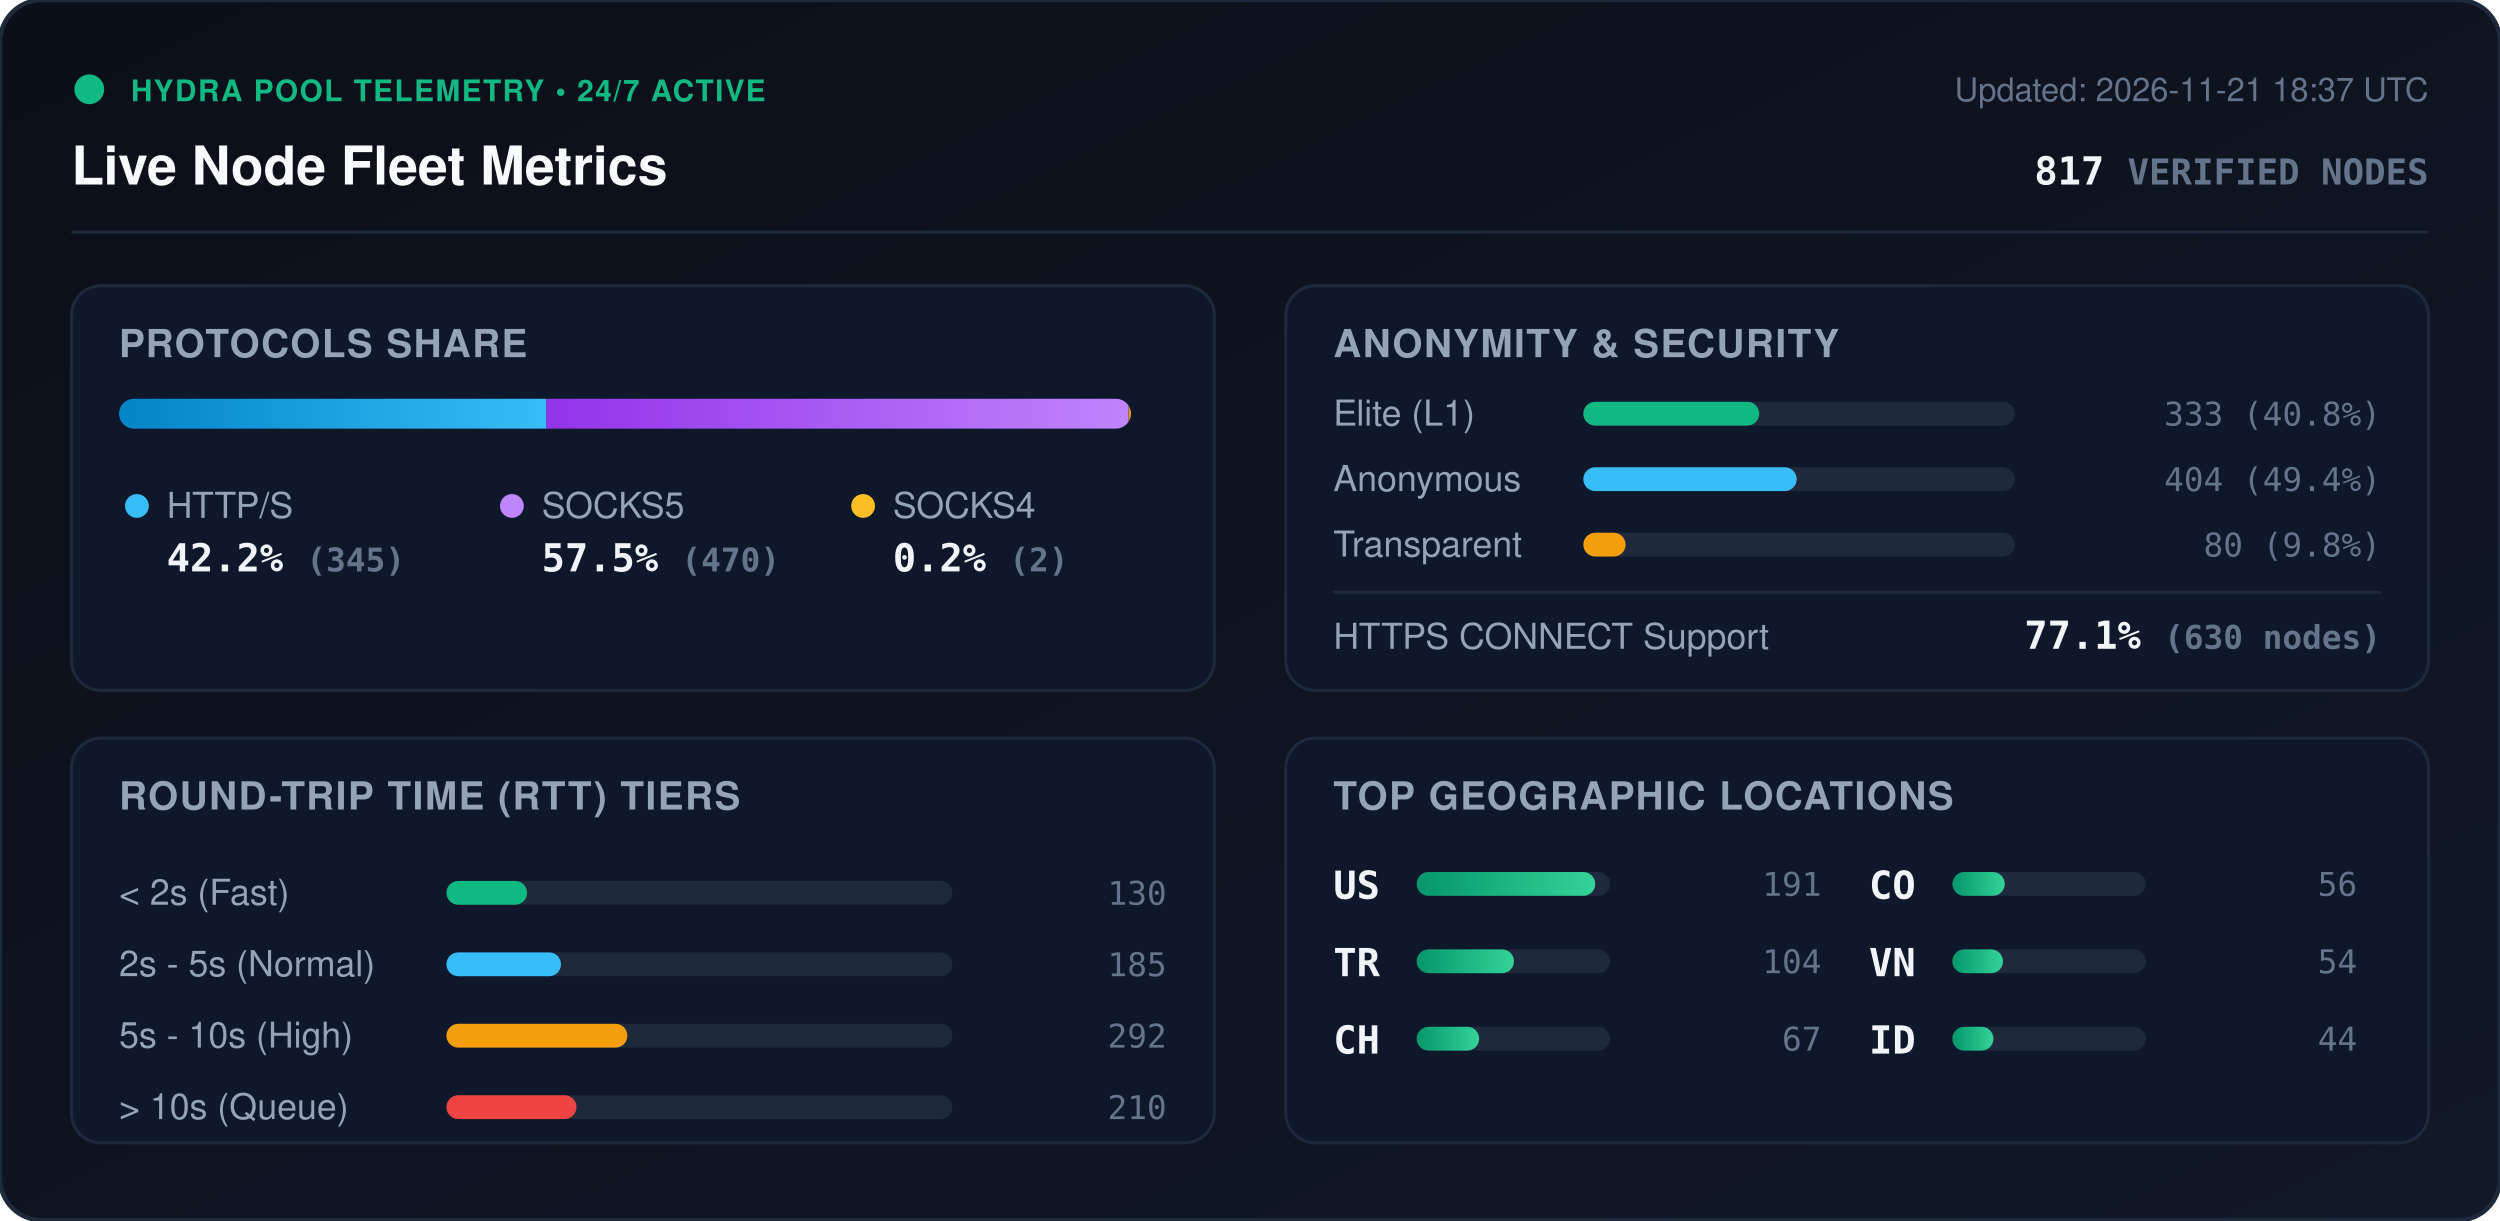
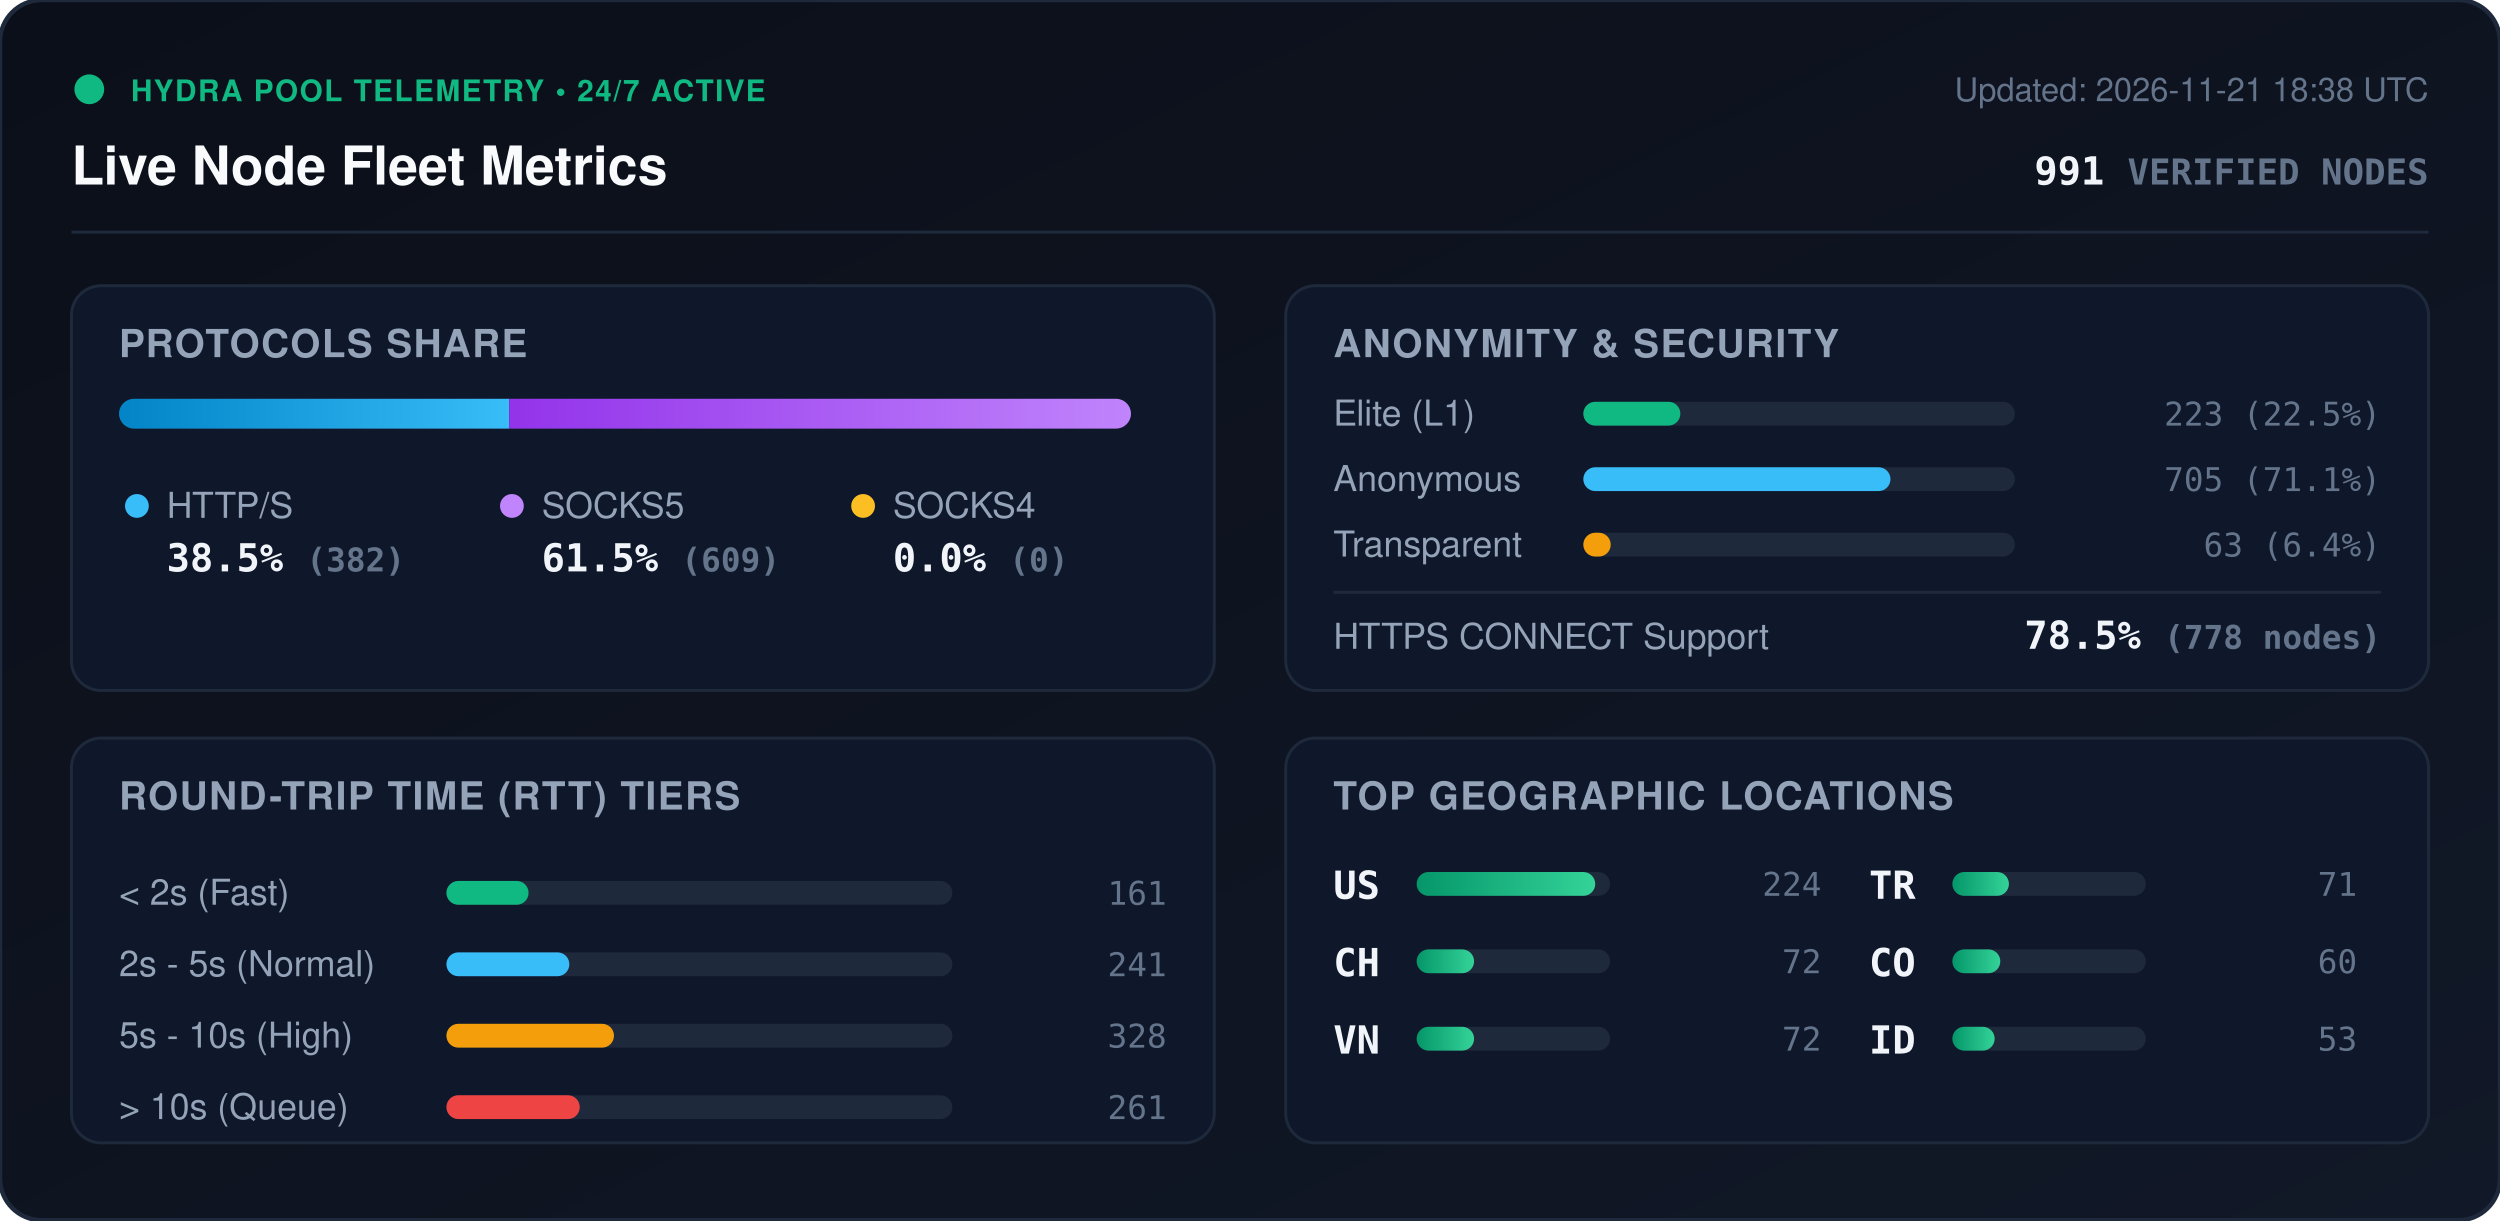
<svg xmlns="http://www.w3.org/2000/svg" viewBox="0 0 840 410" width="840" height="410" style="max-width: 100%; height: auto;">
  <defs>
    <linearGradient id="bg" x1="0%" y1="0%" x2="100%" y2="100%">
      <stop offset="0%" stop-color="#0b0f19" />
      <stop offset="100%" stop-color="#111827" />
    </linearGradient>
    <linearGradient id="bar-http" x1="0%" y1="0%" x2="100%" y2="0%">
      <stop offset="0%" stop-color="#0284c7" />
      <stop offset="100%" stop-color="#38bdf8" />
    </linearGradient>
    <linearGradient id="bar-socks5" x1="0%" y1="0%" x2="100%" y2="0%">
      <stop offset="0%" stop-color="#9333ea" />
      <stop offset="100%" stop-color="#c084fc" />
    </linearGradient>
    <linearGradient id="bar-socks4" x1="0%" y1="0%" x2="100%" y2="0%">
      <stop offset="0%" stop-color="#d97706" />
      <stop offset="100%" stop-color="#fbbf24" />
    </linearGradient>
    <linearGradient id="bar-green" x1="0%" y1="0%" x2="100%" y2="0%">
      <stop offset="0%" stop-color="#059669" />
      <stop offset="100%" stop-color="#34d399" />
    </linearGradient>
    <clipPath id="prog-track-clip">
      <rect width="340.0" height="10" rx="5" />
    </clipPath>
    <style>
      .title { font: 700 18px -apple-system, BlinkMacSystemFont, 'Segoe UI', Helvetica, Arial, sans-serif; fill: #f8fafc; }
      .sub { font: 500 11px -apple-system, BlinkMacSystemFont, 'Segoe UI', Helvetica, Arial, sans-serif; fill: #64748b; }
      .section-hdr { font: 600 13px -apple-system, BlinkMacSystemFont, 'Segoe UI', Helvetica, Arial, sans-serif; fill: #94a3b8; letter-spacing: 0.5px; }
      .metric-val { font: 700 13px -apple-system, BlinkMacSystemFont, 'Segoe UI', Helvetica, Arial, sans-serif; fill: #f1f5f9; }
      .metric-lbl { font: 500 12px -apple-system, BlinkMacSystemFont, 'Segoe UI', Helvetica, Arial, sans-serif; fill: #94a3b8; }
      .badge-txt { font: 700 10px -apple-system, BlinkMacSystemFont, 'Segoe UI', Helvetica, Arial, sans-serif; fill: #10b981; letter-spacing: 0.5px; }
      .mono { font-family: ui-monospace, SFMono-Regular, Menlo, Monaco, Consolas, monospace; }
      .pulse { animation: beacon 2s infinite ease-in-out; }
      @keyframes beacon { 0%, 100% { opacity: 1; } 50% { opacity: 0.35; } }
    </style>
  </defs>
  <rect width="840" height="410" rx="14" fill="url(#bg)" stroke="#1e293b" stroke-width="1.5" />
  <g transform="translate(24, 24)">
    <circle cx="6" cy="6" r="5" fill="#10b981" class="pulse" />
    <text x="20" y="10" class="badge-txt">HYDRA POOL TELEMETRY • 24/7 ACTIVE</text>
    <text x="0" y="38" class="title">Live Node Fleet Metrics</text>
-     <text x="792" y="10" text-anchor="end" class="sub">Updated: 2026-11-21 18:37 UTC</text>
-     <text x="792" y="38" text-anchor="end" class="metric-val mono" fill="#38bdf8">817 <tspan font-size="12" fill="#64748b">VERIFIED NODES</tspan>
+     <text x="792" y="10" text-anchor="end" class="sub">Updated: 2026-11-21 18:38 UTC</text>
+     <text x="792" y="38" text-anchor="end" class="metric-val mono" fill="#38bdf8">991 <tspan font-size="12" fill="#64748b">VERIFIED NODES</tspan>
    </text>
  </g>
  <line x1="24" y1="78" x2="816" y2="78" stroke="#1e293b" stroke-width="1" />
  <g transform="translate(24, 96)">
    <rect width="384" height="136" rx="10" fill="#0f172a" stroke="#1e293b" />
    <text x="16" y="24" class="section-hdr">PROTOCOLS SHARE</text>
    <g transform="translate(16, 38)">
      <rect width="340.0" height="10" rx="5" fill="#1e293b" />
      <g clip-path="url(#prog-track-clip)">
-         <rect x="0" width="143.6" height="10" fill="url(#bar-http)" />
-         <rect x="143.6" width="195.6" height="10" fill="url(#bar-socks5)" />
-         <rect x="339.2" width="0.8" height="10" fill="url(#bar-socks4)" />
+         <rect x="0" width="131.1" height="10" fill="url(#bar-http)" />
+         <rect x="131.1" width="208.9" height="10" fill="url(#bar-socks5)" />
+         <rect x="340.0" width="0.0" height="10" fill="url(#bar-socks4)" />
      </g>
    </g>
    <g transform="translate(16, 68)">
      <circle cx="6" cy="6" r="4" fill="#38bdf8" />
      <text x="16" y="10" class="metric-lbl">HTTP/S</text>
-       <text x="16" y="28" class="metric-val mono">42.2% <tspan font-size="11" fill="#64748b">(345)</tspan>
+       <text x="16" y="28" class="metric-val mono">38.5% <tspan font-size="11" fill="#64748b">(382)</tspan>
      </text>
      <circle cx="132" cy="6" r="4" fill="#c084fc" />
      <text x="142" y="10" class="metric-lbl">SOCKS5</text>
-       <text x="142" y="28" class="metric-val mono">57.5% <tspan font-size="11" fill="#64748b">(470)</tspan>
+       <text x="142" y="28" class="metric-val mono">61.5% <tspan font-size="11" fill="#64748b">(609)</tspan>
      </text>
      <circle cx="250" cy="6" r="4" fill="#fbbf24" />
      <text x="260" y="10" class="metric-lbl">SOCKS4</text>
-       <text x="260" y="28" class="metric-val mono">0.2% <tspan font-size="11" fill="#64748b">(2)</tspan>
+       <text x="260" y="28" class="metric-val mono">0.0% <tspan font-size="11" fill="#64748b">(0)</tspan>
      </text>
    </g>
  </g>
  <g transform="translate(432, 96)">
    <rect width="384" height="136" rx="10" fill="#0f172a" stroke="#1e293b" />
    <text x="16" y="24" class="section-hdr">ANONYMITY &amp; SECURITY</text>
    <text x="16" y="47" class="metric-lbl">Elite (L1)</text>
    <rect x="100" y="39" width="145.0" height="8" rx="4" fill="#1e293b" />
-     <rect x="100" y="39" width="59.1" height="8" rx="4" fill="#10b981" />
-     <text x="368" y="47" text-anchor="end" class="mono sub" fill="#e2e8f0">333 (40.8%)</text>
+     <rect x="100" y="39" width="32.6" height="8" rx="4" fill="#10b981" />
+     <text x="368" y="47" text-anchor="end" class="mono sub" fill="#e2e8f0">223 (22.5%)</text>
    <text x="16" y="69" class="metric-lbl">Anonymous</text>
    <rect x="100" y="61" width="145.0" height="8" rx="4" fill="#1e293b" />
-     <rect x="100" y="61" width="71.7" height="8" rx="4" fill="#38bdf8" />
-     <text x="368" y="69" text-anchor="end" class="mono sub" fill="#e2e8f0">404 (49.4%)</text>
+     <rect x="100" y="61" width="103.2" height="8" rx="4" fill="#38bdf8" />
+     <text x="368" y="69" text-anchor="end" class="mono sub" fill="#e2e8f0">705 (71.1%)</text>
    <text x="16" y="91" class="metric-lbl">Transparent</text>
    <rect x="100" y="83" width="145.0" height="8" rx="4" fill="#1e293b" />
-     <rect x="100" y="83" width="14.2" height="8" rx="4" fill="#f59e0b" />
-     <text x="368" y="91" text-anchor="end" class="mono sub" fill="#e2e8f0">80 (9.8%)</text>
+     <rect x="100" y="83" width="9.2" height="8" rx="4" fill="#f59e0b" />
+     <text x="368" y="91" text-anchor="end" class="mono sub" fill="#e2e8f0">63 (6.4%)</text>
    <line x1="16" y1="103" x2="368" y2="103" stroke="#1e293b" stroke-width="1" />
    <text x="16" y="122" class="metric-lbl">HTTPS CONNECT Support</text>
-     <text x="368" y="122" text-anchor="end" class="metric-val mono" fill="#34d399">77.1% <tspan font-size="11" fill="#64748b">(630 nodes)</tspan>
+     <text x="368" y="122" text-anchor="end" class="metric-val mono" fill="#34d399">78.5% <tspan font-size="11" fill="#64748b">(778 nodes)</tspan>
    </text>
  </g>
  <g transform="translate(24, 248)">
    <rect width="384" height="136" rx="10" fill="#0f172a" stroke="#1e293b" />
    <text x="16" y="24" class="section-hdr">ROUND-TRIP TIME (RTT) TIERS</text>
    <g transform="translate(16, 42)">
      <text x="0" y="14" class="metric-lbl">&lt; 2s (Fast)</text>
      <rect x="110" y="6" width="170" height="8" rx="4" fill="#1e293b" />
-       <rect x="110" y="6" width="27.1" height="8" rx="4" fill="#10b981" />
-       <text x="352" y="14" text-anchor="end" class="mono sub">130</text>
+       <rect x="110" y="6" width="27.6" height="8" rx="4" fill="#10b981" />
+       <text x="352" y="14" text-anchor="end" class="mono sub">161</text>
      <text x="0" y="38" class="metric-lbl">2s - 5s (Normal)</text>
      <rect x="110" y="30" width="170" height="8" rx="4" fill="#1e293b" />
-       <rect x="110" y="30" width="38.5" height="8" rx="4" fill="#38bdf8" />
-       <text x="352" y="38" text-anchor="end" class="mono sub">185</text>
+       <rect x="110" y="30" width="41.3" height="8" rx="4" fill="#38bdf8" />
+       <text x="352" y="38" text-anchor="end" class="mono sub">241</text>
      <text x="0" y="62" class="metric-lbl">5s - 10s (High)</text>
      <rect x="110" y="54" width="170" height="8" rx="4" fill="#1e293b" />
-       <rect x="110" y="54" width="60.8" height="8" rx="4" fill="#f59e0b" />
-       <text x="352" y="62" text-anchor="end" class="mono sub">292</text>
+       <rect x="110" y="54" width="56.3" height="8" rx="4" fill="#f59e0b" />
+       <text x="352" y="62" text-anchor="end" class="mono sub">328</text>
      <text x="0" y="86" class="metric-lbl">&gt; 10s (Queue)</text>
      <rect x="110" y="78" width="170" height="8" rx="4" fill="#1e293b" />
-       <rect x="110" y="78" width="43.7" height="8" rx="4" fill="#ef4444" />
-       <text x="352" y="86" text-anchor="end" class="mono sub">210</text>
+       <rect x="110" y="78" width="44.8" height="8" rx="4" fill="#ef4444" />
+       <text x="352" y="86" text-anchor="end" class="mono sub">261</text>
    </g>
  </g>
  <g transform="translate(432, 248)">
    <rect width="384" height="136" rx="10" fill="#0f172a" stroke="#1e293b" />
    <text x="16" y="24" class="section-hdr">TOP GEOGRAPHIC LOCATIONS</text>
    <g transform="translate(16, 42)">
      <g transform="translate(0, 0)">
        <text x="0" y="12" class="mono metric-val" font-size="12">US</text>
        <rect x="28" y="3" width="65" height="8" rx="4" fill="#1e293b" />
        <rect x="28" y="3" width="60.0" height="8" rx="4" fill="url(#bar-green)" />
-         <text x="164" y="11" text-anchor="end" class="mono sub">191</text>
+         <text x="164" y="11" text-anchor="end" class="mono sub">224</text>
      </g>
      <g transform="translate(0, 26)">
+         <text x="0" y="12" class="mono metric-val" font-size="12">CH</text>
+         <rect x="28" y="3" width="65" height="8" rx="4" fill="#1e293b" />
+         <rect x="28" y="3" width="19.3" height="8" rx="4" fill="url(#bar-green)" />
+         <text x="164" y="11" text-anchor="end" class="mono sub">72</text>
+       </g>
+       <g transform="translate(0, 52)">
+         <text x="0" y="12" class="mono metric-val" font-size="12">VN</text>
+         <rect x="28" y="3" width="65" height="8" rx="4" fill="#1e293b" />
+         <rect x="28" y="3" width="19.3" height="8" rx="4" fill="url(#bar-green)" />
+         <text x="164" y="11" text-anchor="end" class="mono sub">72</text>
+       </g>
+       <g transform="translate(180, 0)">
        <text x="0" y="12" class="mono metric-val" font-size="12">TR</text>
        <rect x="28" y="3" width="65" height="8" rx="4" fill="#1e293b" />
-         <rect x="28" y="3" width="32.7" height="8" rx="4" fill="url(#bar-green)" />
-         <text x="164" y="11" text-anchor="end" class="mono sub">104</text>
+         <rect x="28" y="3" width="19.0" height="8" rx="4" fill="url(#bar-green)" />
+         <text x="164" y="11" text-anchor="end" class="mono sub">71</text>
      </g>
-       <g transform="translate(0, 52)">
-         <text x="0" y="12" class="mono metric-val" font-size="12">CH</text>
-         <rect x="28" y="3" width="65" height="8" rx="4" fill="#1e293b" />
-         <rect x="28" y="3" width="21.0" height="8" rx="4" fill="url(#bar-green)" />
-         <text x="164" y="11" text-anchor="end" class="mono sub">67</text>
-       </g>
-       <g transform="translate(180, 0)">
+       <g transform="translate(180, 26)">
        <text x="0" y="12" class="mono metric-val" font-size="12">CO</text>
        <rect x="28" y="3" width="65" height="8" rx="4" fill="#1e293b" />
-         <rect x="28" y="3" width="17.6" height="8" rx="4" fill="url(#bar-green)" />
-         <text x="164" y="11" text-anchor="end" class="mono sub">56</text>
-       </g>
-       <g transform="translate(180, 26)">
-         <text x="0" y="12" class="mono metric-val" font-size="12">VN</text>
-         <rect x="28" y="3" width="65" height="8" rx="4" fill="#1e293b" />
-         <rect x="28" y="3" width="17.0" height="8" rx="4" fill="url(#bar-green)" />
-         <text x="164" y="11" text-anchor="end" class="mono sub">54</text>
+         <rect x="28" y="3" width="16.1" height="8" rx="4" fill="url(#bar-green)" />
+         <text x="164" y="11" text-anchor="end" class="mono sub">60</text>
      </g>
      <g transform="translate(180, 52)">
        <text x="0" y="12" class="mono metric-val" font-size="12">ID</text>
        <rect x="28" y="3" width="65" height="8" rx="4" fill="#1e293b" />
-         <rect x="28" y="3" width="13.8" height="8" rx="4" fill="url(#bar-green)" />
-         <text x="164" y="11" text-anchor="end" class="mono sub">44</text>
+         <rect x="28" y="3" width="14.2" height="8" rx="4" fill="url(#bar-green)" />
+         <text x="164" y="11" text-anchor="end" class="mono sub">53</text>
      </g>
    </g>
  </g>
</svg>
